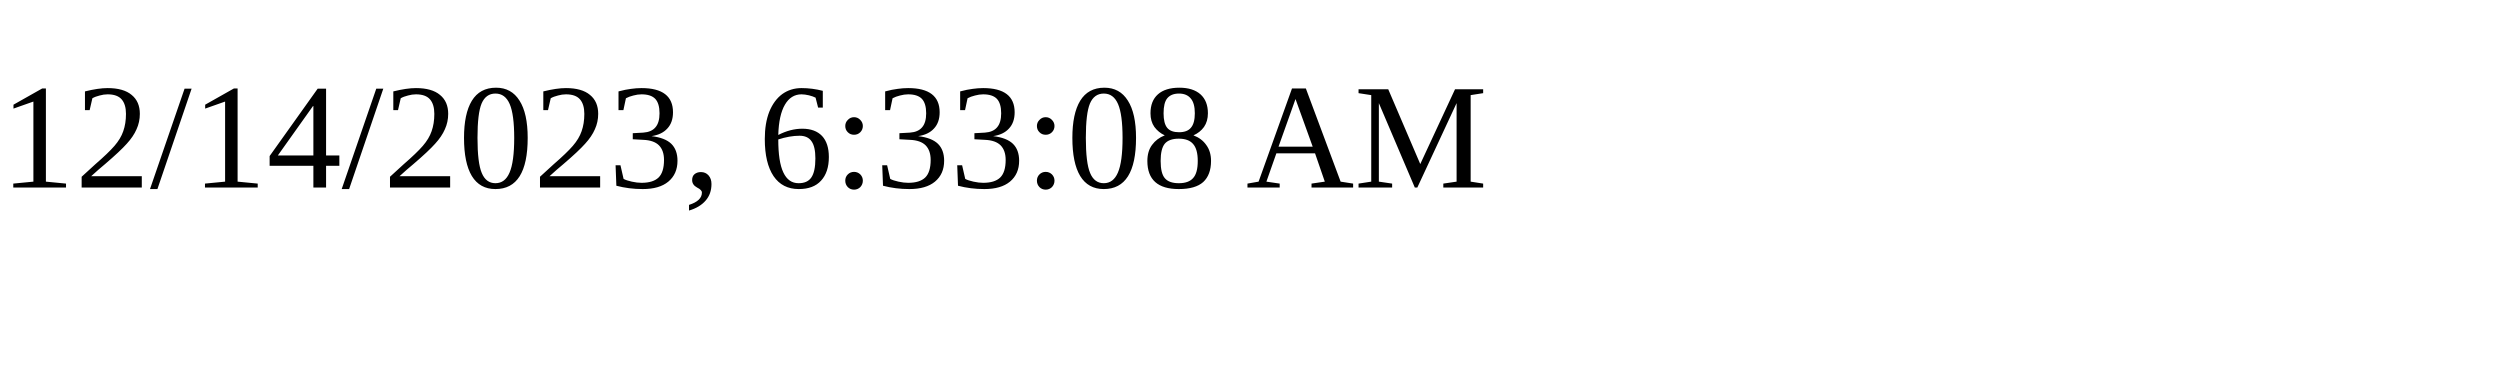
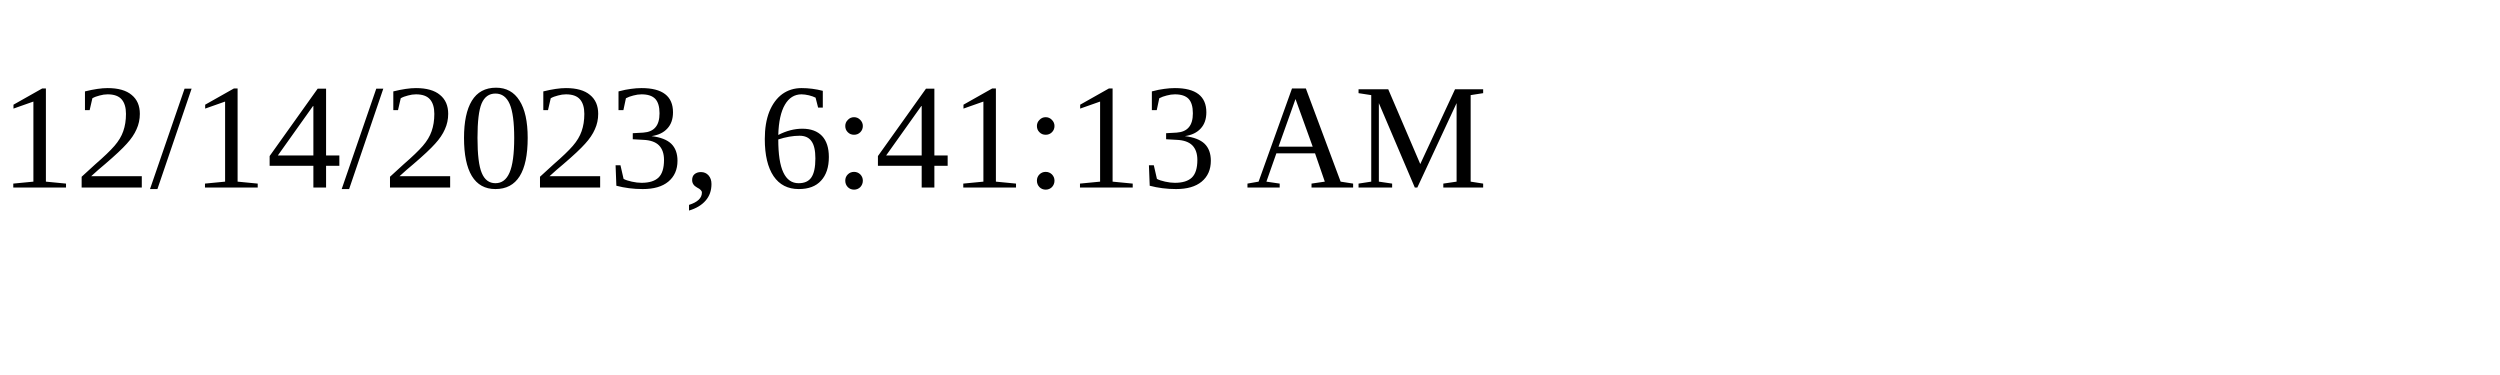
<svg xmlns="http://www.w3.org/2000/svg" height="30" width="200">
-   <text x="0" y="15">12/14/2023, 6:33:08 AM</text>
+   <text x="0" y="15">12/14/2023, 6:41:13 AM</text>
</svg>
